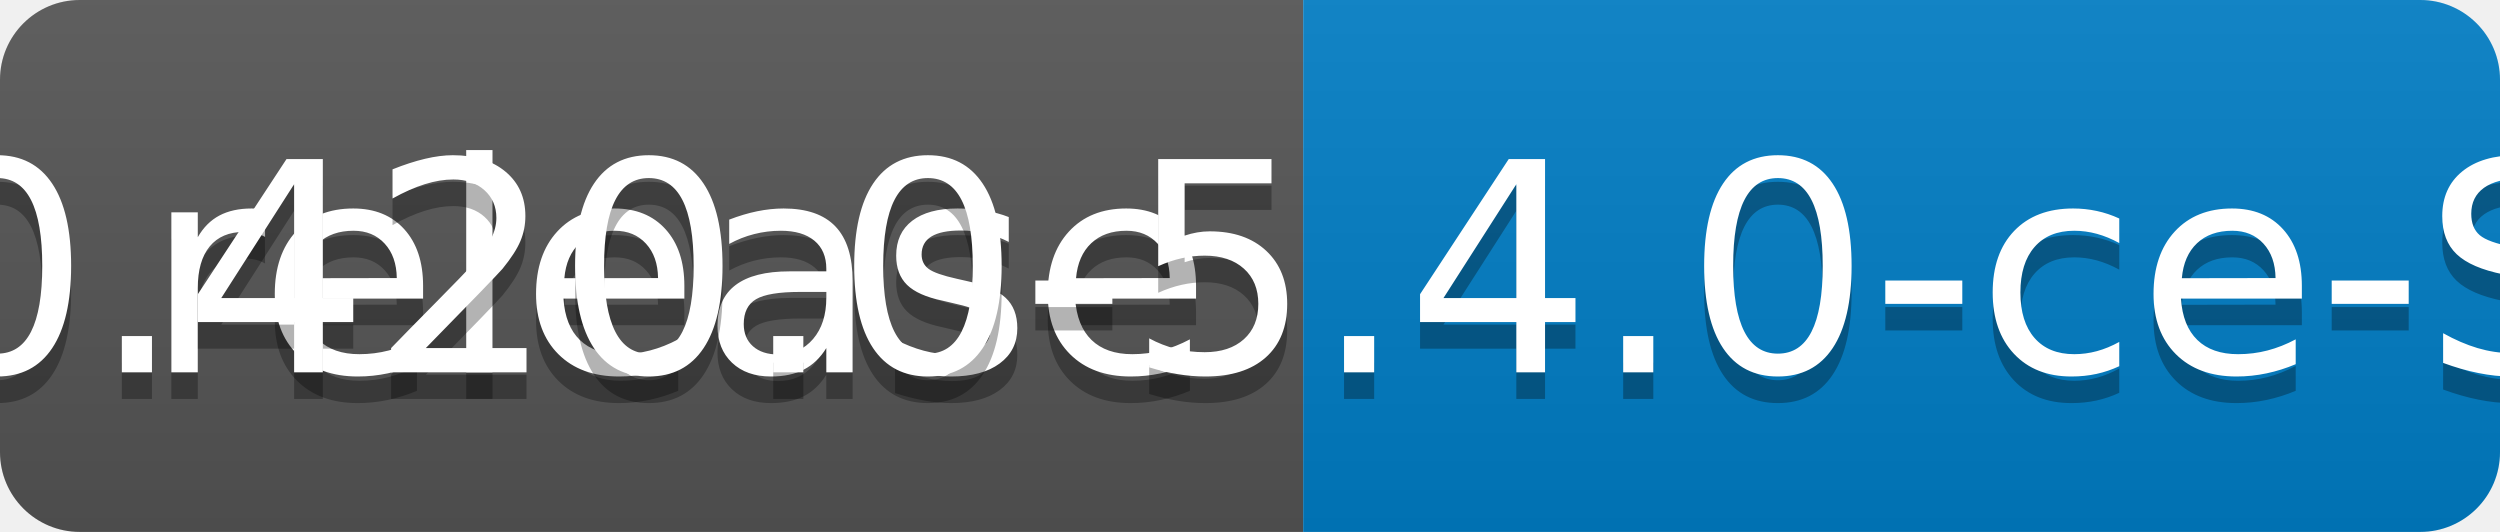
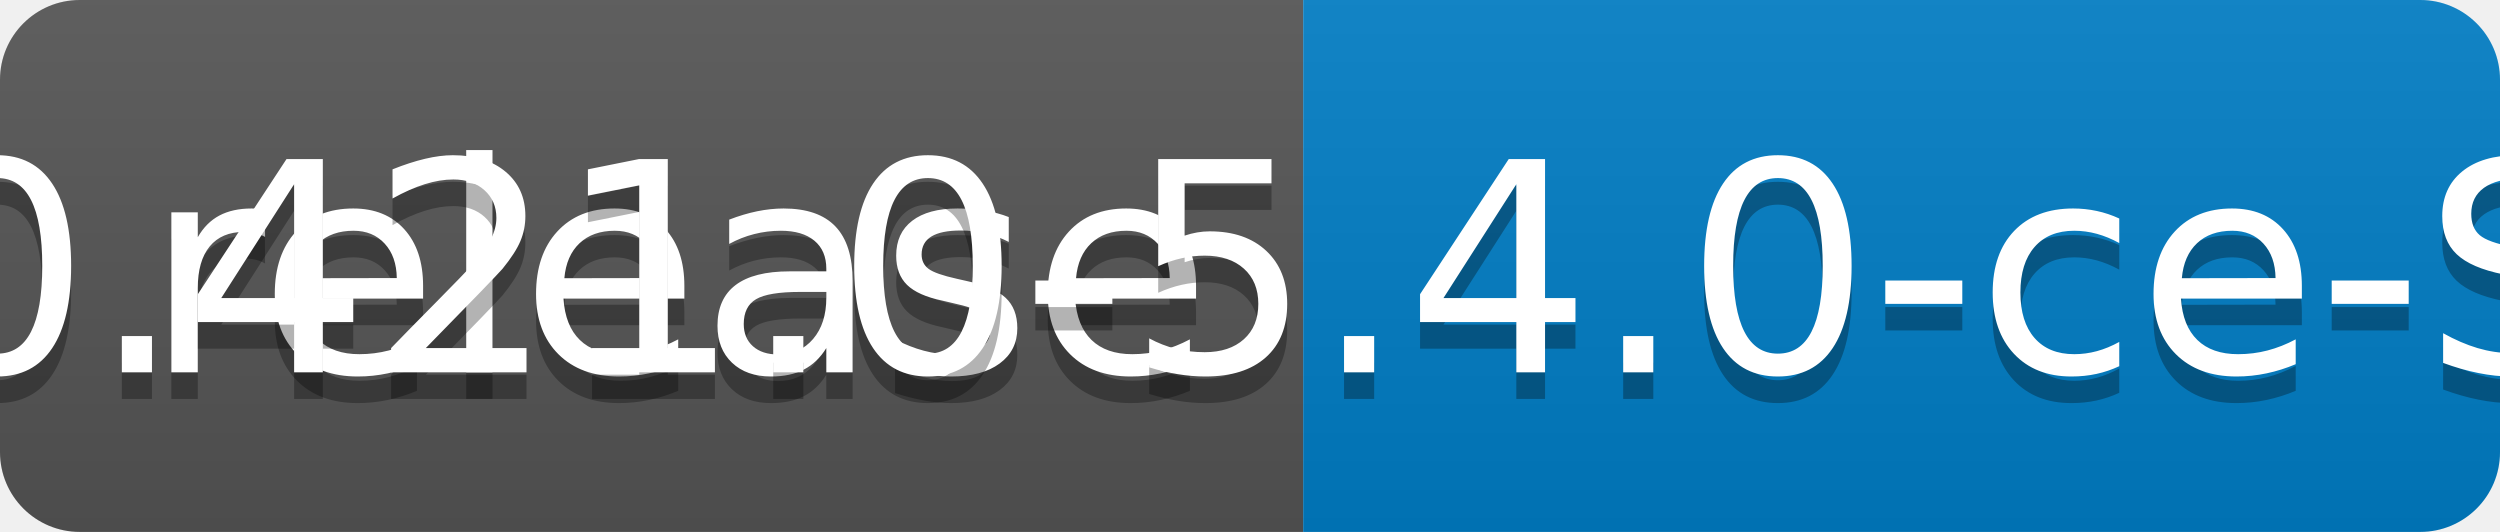
<svg xmlns="http://www.w3.org/2000/svg" width="94" height="20">
  <linearGradient id="b" x2="0" y2="100%">
    <stop offset="0" stop-color="#bbb" stop-opacity=".1" />
    <stop offset="1" stop-opacity=".1" />
  </linearGradient>
  <clipPath id="a">
    <rect width="94" height="20" rx="3" fill="#fff" />
  </clipPath>
  <g clip-path="url(#a)">
    <path fill="#555" d="M0 0h49v20H0z" />
    <path fill="#007ec6" d="M49 0h45v20H49z" />
    <path fill="url(#b)" d="M0 0h94v20H0z" />
  </g>
  <g fill="#fff" text-anchor="middle" font-family="DejaVu Sans,Verdana,Geneva,sans-serif" font-size="110">
    <text x="255" y="150" fill="#010101" fill-opacity=".3" transform="scale(.1)" textLength="390">release</text>
    <text x="255" y="140" transform="scale(.1)" textLength="390">release</text>
-     <text x="705" y="150" fill="#010101" fill-opacity=".3" transform="scale(.1)" textLength="350">v0.420.0-5.4.0-ce-SNAPSHOT</text>
-     <text x="705" y="140" transform="scale(.1)" textLength="350">v0.420.0-5.4.0-ce-SNAPSHOT</text>
+     <text x="705" y="150" fill="#010101" fill-opacity=".3" transform="scale(.1)" textLength="350">v0.421.0-5.4.0-ce-SNAPSHOT</text>
+     <text x="705" y="140" transform="scale(.1)" textLength="350">v0.421.0-5.4.0-ce-SNAPSHOT</text>
  </g>
</svg>
